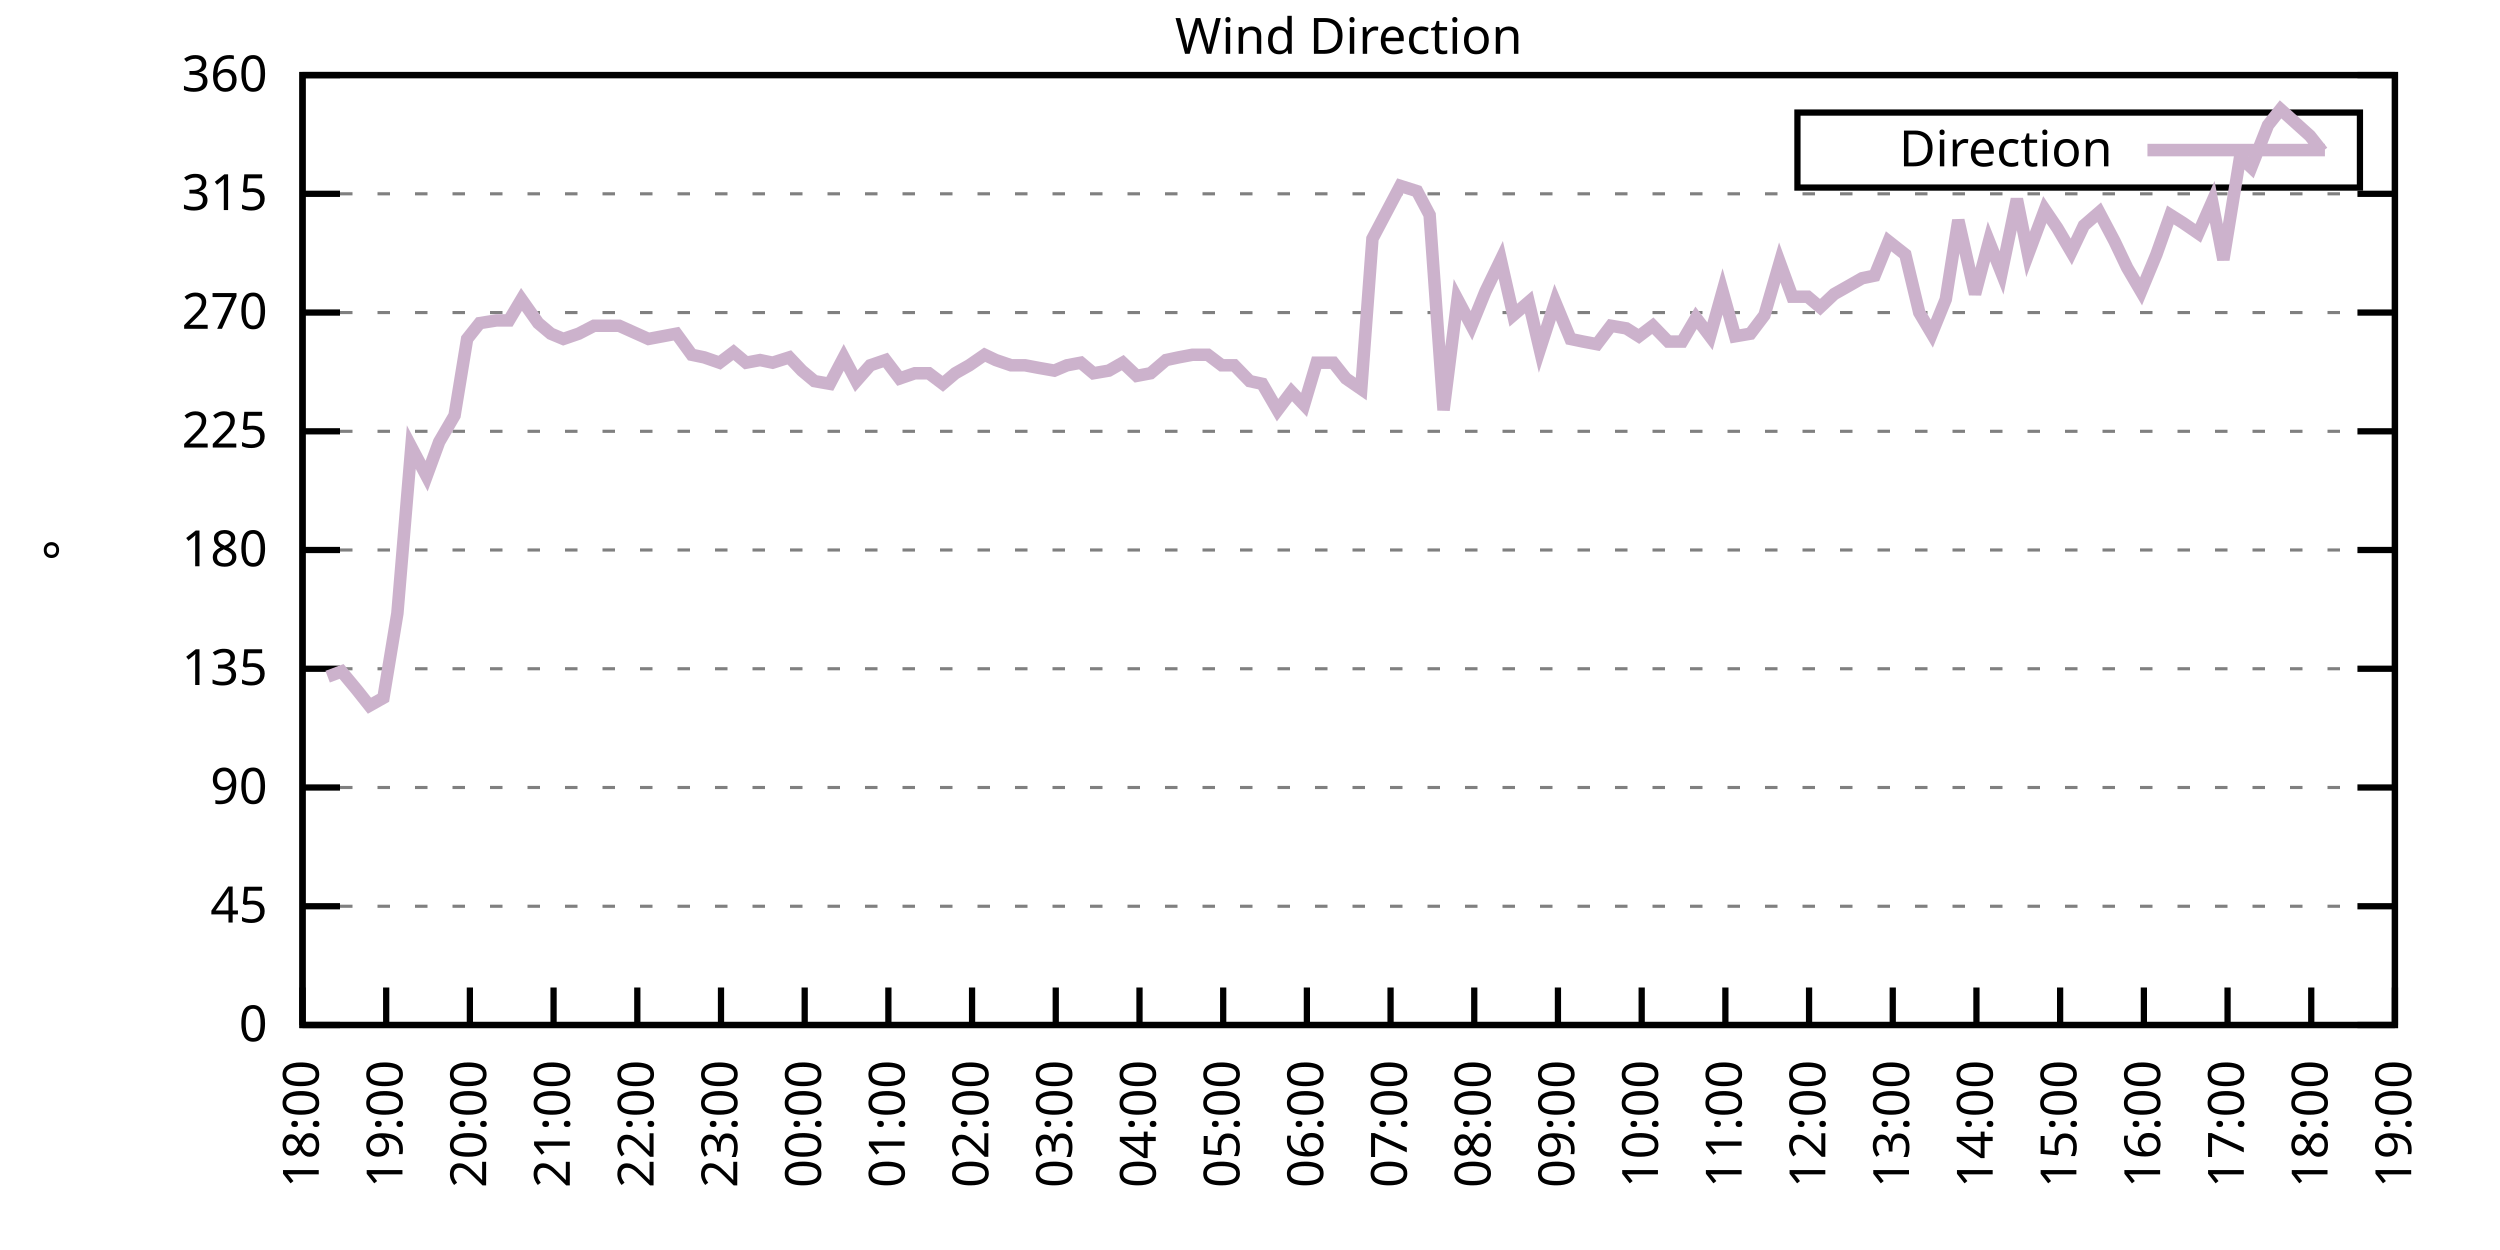
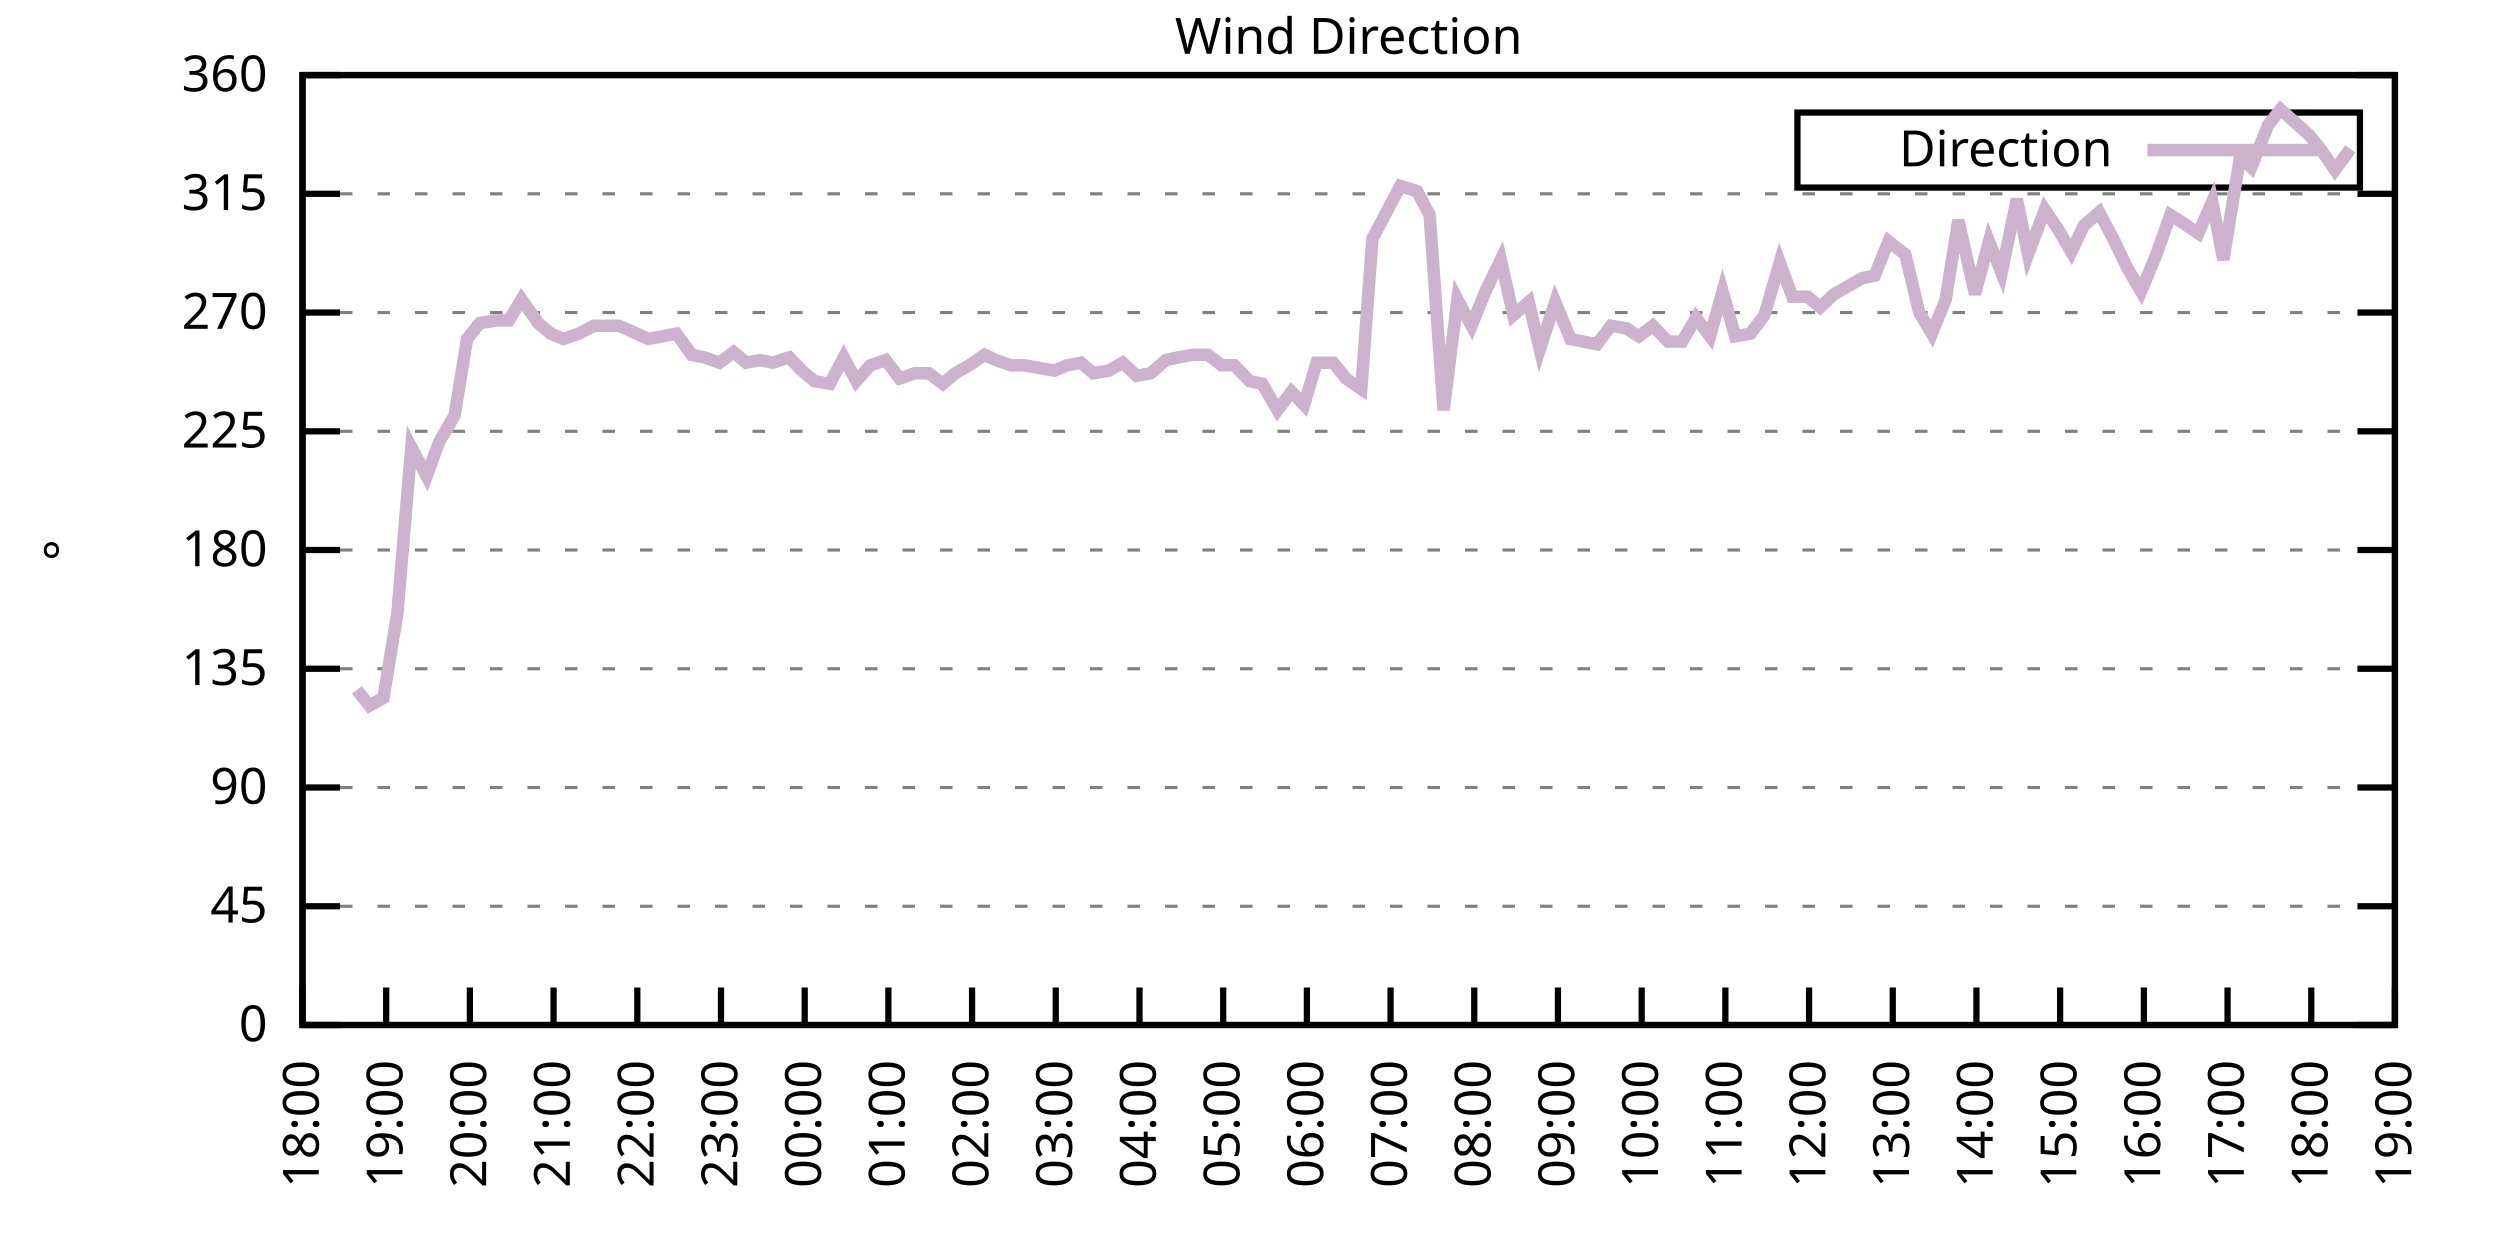
<svg xmlns="http://www.w3.org/2000/svg" xmlns:xlink="http://www.w3.org/1999/xlink" width="400" height="200" viewBox="0 0 400 200">
  <g id="gnuplot_canvas">
    <rect x="0" y="0" width="400" height="200" fill="none" />
    <defs>
      <circle id="gpDot" r="0.5" stroke-width="0.5" stroke="currentColor" />
      <path id="gpPt0" stroke-width="0.333" stroke="currentColor" d="M-1,0 h2 M0,-1 v2" />
      <path id="gpPt1" stroke-width="0.333" stroke="currentColor" d="M-1,-1 L1,1 M1,-1 L-1,1" />
      <path id="gpPt2" stroke-width="0.333" stroke="currentColor" d="M-1,0 L1,0 M0,-1 L0,1 M-1,-1 L1,1 M-1,1 L1,-1" />
      <rect id="gpPt3" stroke-width="0.333" stroke="currentColor" x="-1" y="-1" width="2" height="2" />
      <rect id="gpPt4" stroke-width="0.333" stroke="currentColor" fill="currentColor" x="-1" y="-1" width="2" height="2" />
      <circle id="gpPt5" stroke-width="0.333" stroke="currentColor" cx="0" cy="0" r="1" />
      <use xlink:href="#gpPt5" id="gpPt6" fill="currentColor" stroke="none" />
      <path id="gpPt7" stroke-width="0.333" stroke="currentColor" d="M0,-1.33 L-1.33,0.67 L1.33,0.67 z" />
      <use xlink:href="#gpPt7" id="gpPt8" fill="currentColor" stroke="none" />
      <use xlink:href="#gpPt7" id="gpPt9" stroke="currentColor" transform="rotate(180)" />
      <use xlink:href="#gpPt9" id="gpPt10" fill="currentColor" stroke="none" />
      <use xlink:href="#gpPt3" id="gpPt11" stroke="currentColor" transform="rotate(45)" />
      <use xlink:href="#gpPt11" id="gpPt12" fill="currentColor" stroke="none" />
      <path id="gpPt13" stroke-width="0.333" stroke="currentColor" d="M0,1.330 L1.265,0.411 L0.782,-1.067 L-0.782,-1.076 L-1.265,0.411 z" />
      <use xlink:href="#gpPt13" id="gpPt14" fill="currentColor" stroke="none" />
      <filter id="textbox" filterUnits="objectBoundingBox" x="0" y="0" height="1" width="1">
        <feFlood flood-color="white" flood-opacity="1" result="bgnd" />
        <feComposite in="SourceGraphic" in2="bgnd" operator="atop" />
      </filter>
      <filter id="greybox" filterUnits="objectBoundingBox" x="0" y="0" height="1" width="1">
        <feFlood flood-color="lightgrey" flood-opacity="1" result="grey" />
        <feComposite in="SourceGraphic" in2="grey" operator="atop" />
      </filter>
    </defs>
    <g fill="none" color="white" stroke="currentColor" stroke-width="1.00" stroke-linecap="butt" stroke-linejoin="miter">
</g>
    <g fill="none" color="black" stroke="currentColor" stroke-width="1.00" stroke-linecap="butt" stroke-linejoin="miter">
      <g stroke="none" shape-rendering="crispEdges">
        <polygon fill="rgb(255, 255, 255)" points="48.40,164.00 383.18,164.00 383.18,12.02 48.40,12.02 " />
      </g>
    </g>
    <g fill="none" color="black" stroke="currentColor" stroke-width="1.00" stroke-linecap="butt" stroke-linejoin="miter">
</g>
    <g fill="none" color="black" stroke="black" stroke-width="0.50" stroke-linecap="butt" stroke-linejoin="miter">
</g>
    <g fill="none" color="gray" stroke="currentColor" stroke-width="0.50" stroke-linecap="butt" stroke-linejoin="miter">
      <path stroke="gray" stroke-dasharray="2,4" class="gridline" d="M48.40,164.00 L383.19,164.00  " />
    </g>
    <g fill="none" color="gray" stroke="gray" stroke-width="1.00" stroke-linecap="butt" stroke-linejoin="miter">
</g>
    <g fill="none" color="black" stroke="currentColor" stroke-width="1.00" stroke-linecap="butt" stroke-linejoin="miter">
      <path stroke="black" d="M48.40,164.00 L54.40,164.00 M383.19,164.00 L377.19,164.00  " />
      <g transform="translate(42.80,166.60)" stroke="none" fill="black" font-family="Sans" font-size="8.00" text-anchor="end">
        <text>
          <tspan font-family="Sans"> 0</tspan>
        </text>
      </g>
    </g>
    <g fill="none" color="black" stroke="currentColor" stroke-width="1.00" stroke-linecap="butt" stroke-linejoin="miter">
</g>
    <g fill="none" color="black" stroke="black" stroke-width="0.50" stroke-linecap="butt" stroke-linejoin="miter">
</g>
    <g fill="none" color="gray" stroke="currentColor" stroke-width="0.50" stroke-linecap="butt" stroke-linejoin="miter">
      <path stroke="gray" stroke-dasharray="2,4" class="gridline" d="M48.40,145.00 L383.19,145.00  " />
    </g>
    <g fill="none" color="gray" stroke="gray" stroke-width="1.00" stroke-linecap="butt" stroke-linejoin="miter">
</g>
    <g fill="none" color="black" stroke="currentColor" stroke-width="1.00" stroke-linecap="butt" stroke-linejoin="miter">
      <path stroke="black" d="M48.40,145.00 L54.40,145.00 M383.19,145.00 L377.19,145.00  " />
      <g transform="translate(42.80,147.60)" stroke="none" fill="black" font-family="Sans" font-size="8.00" text-anchor="end">
        <text>
          <tspan font-family="Sans"> 45</tspan>
        </text>
      </g>
    </g>
    <g fill="none" color="black" stroke="currentColor" stroke-width="1.00" stroke-linecap="butt" stroke-linejoin="miter">
</g>
    <g fill="none" color="black" stroke="black" stroke-width="0.50" stroke-linecap="butt" stroke-linejoin="miter">
</g>
    <g fill="none" color="gray" stroke="currentColor" stroke-width="0.50" stroke-linecap="butt" stroke-linejoin="miter">
      <path stroke="gray" stroke-dasharray="2,4" class="gridline" d="M48.40,126.00 L383.19,126.00  " />
    </g>
    <g fill="none" color="gray" stroke="gray" stroke-width="1.00" stroke-linecap="butt" stroke-linejoin="miter">
</g>
    <g fill="none" color="black" stroke="currentColor" stroke-width="1.00" stroke-linecap="butt" stroke-linejoin="miter">
      <path stroke="black" d="M48.40,126.00 L54.40,126.00 M383.19,126.00 L377.19,126.00  " />
      <g transform="translate(42.80,128.60)" stroke="none" fill="black" font-family="Sans" font-size="8.00" text-anchor="end">
        <text>
          <tspan font-family="Sans"> 90</tspan>
        </text>
      </g>
    </g>
    <g fill="none" color="black" stroke="currentColor" stroke-width="1.00" stroke-linecap="butt" stroke-linejoin="miter">
</g>
    <g fill="none" color="black" stroke="black" stroke-width="0.50" stroke-linecap="butt" stroke-linejoin="miter">
</g>
    <g fill="none" color="gray" stroke="currentColor" stroke-width="0.50" stroke-linecap="butt" stroke-linejoin="miter">
      <path stroke="gray" stroke-dasharray="2,4" class="gridline" d="M48.40,107.00 L383.19,107.00  " />
    </g>
    <g fill="none" color="gray" stroke="gray" stroke-width="1.00" stroke-linecap="butt" stroke-linejoin="miter">
</g>
    <g fill="none" color="black" stroke="currentColor" stroke-width="1.00" stroke-linecap="butt" stroke-linejoin="miter">
      <path stroke="black" d="M48.40,107.00 L54.40,107.00 M383.19,107.00 L377.19,107.00  " />
      <g transform="translate(42.80,109.60)" stroke="none" fill="black" font-family="Sans" font-size="8.00" text-anchor="end">
        <text>
          <tspan font-family="Sans"> 135</tspan>
        </text>
      </g>
    </g>
    <g fill="none" color="black" stroke="currentColor" stroke-width="1.00" stroke-linecap="butt" stroke-linejoin="miter">
</g>
    <g fill="none" color="black" stroke="black" stroke-width="0.50" stroke-linecap="butt" stroke-linejoin="miter">
</g>
    <g fill="none" color="gray" stroke="currentColor" stroke-width="0.50" stroke-linecap="butt" stroke-linejoin="miter">
      <path stroke="gray" stroke-dasharray="2,4" class="gridline" d="M48.40,88.00 L383.19,88.00  " />
    </g>
    <g fill="none" color="gray" stroke="gray" stroke-width="1.00" stroke-linecap="butt" stroke-linejoin="miter">
</g>
    <g fill="none" color="black" stroke="currentColor" stroke-width="1.00" stroke-linecap="butt" stroke-linejoin="miter">
      <path stroke="black" d="M48.40,88.00 L54.40,88.00 M383.19,88.00 L377.19,88.00  " />
      <g transform="translate(42.80,90.60)" stroke="none" fill="black" font-family="Sans" font-size="8.00" text-anchor="end">
        <text>
          <tspan font-family="Sans"> 180</tspan>
        </text>
      </g>
    </g>
    <g fill="none" color="black" stroke="currentColor" stroke-width="1.00" stroke-linecap="butt" stroke-linejoin="miter">
</g>
    <g fill="none" color="black" stroke="black" stroke-width="0.50" stroke-linecap="butt" stroke-linejoin="miter">
</g>
    <g fill="none" color="gray" stroke="currentColor" stroke-width="0.50" stroke-linecap="butt" stroke-linejoin="miter">
      <path stroke="gray" stroke-dasharray="2,4" class="gridline" d="M48.40,69.01 L383.19,69.01  " />
    </g>
    <g fill="none" color="gray" stroke="gray" stroke-width="1.00" stroke-linecap="butt" stroke-linejoin="miter">
</g>
    <g fill="none" color="black" stroke="currentColor" stroke-width="1.00" stroke-linecap="butt" stroke-linejoin="miter">
      <path stroke="black" d="M48.40,69.01 L54.40,69.01 M383.19,69.01 L377.19,69.01  " />
      <g transform="translate(42.80,71.61)" stroke="none" fill="black" font-family="Sans" font-size="8.00" text-anchor="end">
        <text>
          <tspan font-family="Sans"> 225</tspan>
        </text>
      </g>
    </g>
    <g fill="none" color="black" stroke="currentColor" stroke-width="1.00" stroke-linecap="butt" stroke-linejoin="miter">
</g>
    <g fill="none" color="black" stroke="black" stroke-width="0.50" stroke-linecap="butt" stroke-linejoin="miter">
</g>
    <g fill="none" color="gray" stroke="currentColor" stroke-width="0.50" stroke-linecap="butt" stroke-linejoin="miter">
      <path stroke="gray" stroke-dasharray="2,4" class="gridline" d="M48.40,50.01 L383.19,50.01  " />
    </g>
    <g fill="none" color="gray" stroke="gray" stroke-width="1.00" stroke-linecap="butt" stroke-linejoin="miter">
</g>
    <g fill="none" color="black" stroke="currentColor" stroke-width="1.00" stroke-linecap="butt" stroke-linejoin="miter">
      <path stroke="black" d="M48.40,50.01 L54.40,50.01 M383.19,50.01 L377.19,50.01  " />
      <g transform="translate(42.80,52.61)" stroke="none" fill="black" font-family="Sans" font-size="8.00" text-anchor="end">
        <text>
          <tspan font-family="Sans"> 270</tspan>
        </text>
      </g>
    </g>
    <g fill="none" color="black" stroke="currentColor" stroke-width="1.00" stroke-linecap="butt" stroke-linejoin="miter">
</g>
    <g fill="none" color="black" stroke="black" stroke-width="0.50" stroke-linecap="butt" stroke-linejoin="miter">
</g>
    <g fill="none" color="gray" stroke="currentColor" stroke-width="0.50" stroke-linecap="butt" stroke-linejoin="miter">
      <path stroke="gray" stroke-dasharray="2,4" class="gridline" d="M48.40,31.01 L383.19,31.01  " />
    </g>
    <g fill="none" color="gray" stroke="gray" stroke-width="1.00" stroke-linecap="butt" stroke-linejoin="miter">
</g>
    <g fill="none" color="black" stroke="currentColor" stroke-width="1.00" stroke-linecap="butt" stroke-linejoin="miter">
      <path stroke="black" d="M48.40,31.01 L54.40,31.01 M383.19,31.01 L377.19,31.01  " />
      <g transform="translate(42.80,33.61)" stroke="none" fill="black" font-family="Sans" font-size="8.00" text-anchor="end">
        <text>
          <tspan font-family="Sans"> 315</tspan>
        </text>
      </g>
    </g>
    <g fill="none" color="black" stroke="currentColor" stroke-width="1.00" stroke-linecap="butt" stroke-linejoin="miter">
</g>
    <g fill="none" color="black" stroke="black" stroke-width="0.50" stroke-linecap="butt" stroke-linejoin="miter">
</g>
    <g fill="none" color="gray" stroke="currentColor" stroke-width="0.50" stroke-linecap="butt" stroke-linejoin="miter">
      <path stroke="gray" stroke-dasharray="2,4" class="gridline" d="M48.40,12.01 L383.19,12.01  " />
    </g>
    <g fill="none" color="gray" stroke="gray" stroke-width="1.00" stroke-linecap="butt" stroke-linejoin="miter">
</g>
    <g fill="none" color="black" stroke="currentColor" stroke-width="1.00" stroke-linecap="butt" stroke-linejoin="miter">
      <path stroke="black" d="M48.40,12.01 L54.40,12.01 M383.19,12.01 L377.19,12.01  " />
      <g transform="translate(42.80,14.61)" stroke="none" fill="black" font-family="Sans" font-size="8.00" text-anchor="end">
        <text>
          <tspan font-family="Sans"> 360</tspan>
        </text>
      </g>
    </g>
    <g fill="none" color="black" stroke="currentColor" stroke-width="1.00" stroke-linecap="butt" stroke-linejoin="miter">
      <path stroke="black" d="M48.40,164.00 L48.40,158.00  " />
      <g transform="translate(51.00,169.60) rotate(270.00)" stroke="none" fill="black" font-family="Sans" font-size="8.00" text-anchor="end">
        <text>
          <tspan font-family="Sans">18:00</tspan>
        </text>
      </g>
    </g>
    <g fill="none" color="black" stroke="currentColor" stroke-width="1.00" stroke-linecap="butt" stroke-linejoin="miter">
      <path stroke="black" d="M61.79,164.00 L61.79,158.00  " />
      <g transform="translate(64.39,169.60) rotate(270.00)" stroke="none" fill="black" font-family="Sans" font-size="8.00" text-anchor="end">
        <text>
          <tspan font-family="Sans">19:00</tspan>
        </text>
      </g>
    </g>
    <g fill="none" color="black" stroke="currentColor" stroke-width="1.00" stroke-linecap="butt" stroke-linejoin="miter">
      <path stroke="black" d="M75.18,164.00 L75.18,158.00  " />
      <g transform="translate(77.78,169.60) rotate(270.00)" stroke="none" fill="black" font-family="Sans" font-size="8.00" text-anchor="end">
        <text>
          <tspan font-family="Sans">20:00</tspan>
        </text>
      </g>
    </g>
    <g fill="none" color="black" stroke="currentColor" stroke-width="1.00" stroke-linecap="butt" stroke-linejoin="miter">
      <path stroke="black" d="M88.57,164.00 L88.57,158.00  " />
      <g transform="translate(91.17,169.60) rotate(270.00)" stroke="none" fill="black" font-family="Sans" font-size="8.00" text-anchor="end">
        <text>
          <tspan font-family="Sans">21:00</tspan>
        </text>
      </g>
    </g>
    <g fill="none" color="black" stroke="currentColor" stroke-width="1.00" stroke-linecap="butt" stroke-linejoin="miter">
      <path stroke="black" d="M101.97,164.00 L101.97,158.00  " />
      <g transform="translate(104.57,169.60) rotate(270.00)" stroke="none" fill="black" font-family="Sans" font-size="8.00" text-anchor="end">
        <text>
          <tspan font-family="Sans">22:00</tspan>
        </text>
      </g>
    </g>
    <g fill="none" color="black" stroke="currentColor" stroke-width="1.00" stroke-linecap="butt" stroke-linejoin="miter">
      <path stroke="black" d="M115.36,164.00 L115.36,158.00  " />
      <g transform="translate(117.96,169.60) rotate(270.00)" stroke="none" fill="black" font-family="Sans" font-size="8.00" text-anchor="end">
        <text>
          <tspan font-family="Sans">23:00</tspan>
        </text>
      </g>
    </g>
    <g fill="none" color="black" stroke="currentColor" stroke-width="1.00" stroke-linecap="butt" stroke-linejoin="miter">
      <path stroke="black" d="M128.75,164.00 L128.75,158.00  " />
      <g transform="translate(131.35,169.60) rotate(270.00)" stroke="none" fill="black" font-family="Sans" font-size="8.00" text-anchor="end">
        <text>
          <tspan font-family="Sans">00:00</tspan>
        </text>
      </g>
    </g>
    <g fill="none" color="black" stroke="currentColor" stroke-width="1.00" stroke-linecap="butt" stroke-linejoin="miter">
      <path stroke="black" d="M142.14,164.00 L142.14,158.00  " />
      <g transform="translate(144.74,169.60) rotate(270.00)" stroke="none" fill="black" font-family="Sans" font-size="8.00" text-anchor="end">
        <text>
          <tspan font-family="Sans">01:00</tspan>
        </text>
      </g>
    </g>
    <g fill="none" color="black" stroke="currentColor" stroke-width="1.00" stroke-linecap="butt" stroke-linejoin="miter">
      <path stroke="black" d="M155.53,164.00 L155.53,158.00  " />
      <g transform="translate(158.13,169.60) rotate(270.00)" stroke="none" fill="black" font-family="Sans" font-size="8.00" text-anchor="end">
        <text>
          <tspan font-family="Sans">02:00</tspan>
        </text>
      </g>
    </g>
    <g fill="none" color="black" stroke="currentColor" stroke-width="1.00" stroke-linecap="butt" stroke-linejoin="miter">
      <path stroke="black" d="M168.92,164.00 L168.92,158.00  " />
      <g transform="translate(171.52,169.60) rotate(270.00)" stroke="none" fill="black" font-family="Sans" font-size="8.00" text-anchor="end">
        <text>
          <tspan font-family="Sans">03:00</tspan>
        </text>
      </g>
    </g>
    <g fill="none" color="black" stroke="currentColor" stroke-width="1.00" stroke-linecap="butt" stroke-linejoin="miter">
      <path stroke="black" d="M182.32,164.00 L182.32,158.00  " />
      <g transform="translate(184.92,169.60) rotate(270.00)" stroke="none" fill="black" font-family="Sans" font-size="8.00" text-anchor="end">
        <text>
          <tspan font-family="Sans">04:00</tspan>
        </text>
      </g>
    </g>
    <g fill="none" color="black" stroke="currentColor" stroke-width="1.00" stroke-linecap="butt" stroke-linejoin="miter">
      <path stroke="black" d="M195.71,164.00 L195.71,158.00  " />
      <g transform="translate(198.31,169.60) rotate(270.00)" stroke="none" fill="black" font-family="Sans" font-size="8.00" text-anchor="end">
        <text>
          <tspan font-family="Sans">05:00</tspan>
        </text>
      </g>
    </g>
    <g fill="none" color="black" stroke="currentColor" stroke-width="1.00" stroke-linecap="butt" stroke-linejoin="miter">
      <path stroke="black" d="M209.10,164.00 L209.10,158.00  " />
      <g transform="translate(211.70,169.60) rotate(270.00)" stroke="none" fill="black" font-family="Sans" font-size="8.00" text-anchor="end">
        <text>
          <tspan font-family="Sans">06:00</tspan>
        </text>
      </g>
    </g>
    <g fill="none" color="black" stroke="currentColor" stroke-width="1.00" stroke-linecap="butt" stroke-linejoin="miter">
      <path stroke="black" d="M222.49,164.00 L222.49,158.00  " />
      <g transform="translate(225.09,169.60) rotate(270.00)" stroke="none" fill="black" font-family="Sans" font-size="8.00" text-anchor="end">
        <text>
          <tspan font-family="Sans">07:00</tspan>
        </text>
      </g>
    </g>
    <g fill="none" color="black" stroke="currentColor" stroke-width="1.00" stroke-linecap="butt" stroke-linejoin="miter">
      <path stroke="black" d="M235.88,164.00 L235.88,158.00  " />
      <g transform="translate(238.48,169.60) rotate(270.00)" stroke="none" fill="black" font-family="Sans" font-size="8.00" text-anchor="end">
        <text>
          <tspan font-family="Sans">08:00</tspan>
        </text>
      </g>
    </g>
    <g fill="none" color="black" stroke="currentColor" stroke-width="1.00" stroke-linecap="butt" stroke-linejoin="miter">
      <path stroke="black" d="M249.27,164.00 L249.27,158.00  " />
      <g transform="translate(251.87,169.60) rotate(270.00)" stroke="none" fill="black" font-family="Sans" font-size="8.00" text-anchor="end">
        <text>
          <tspan font-family="Sans">09:00</tspan>
        </text>
      </g>
    </g>
    <g fill="none" color="black" stroke="currentColor" stroke-width="1.00" stroke-linecap="butt" stroke-linejoin="miter">
      <path stroke="black" d="M262.67,164.00 L262.67,158.00  " />
      <g transform="translate(265.27,169.60) rotate(270.00)" stroke="none" fill="black" font-family="Sans" font-size="8.00" text-anchor="end">
        <text>
          <tspan font-family="Sans">10:00</tspan>
        </text>
      </g>
    </g>
    <g fill="none" color="black" stroke="currentColor" stroke-width="1.00" stroke-linecap="butt" stroke-linejoin="miter">
      <path stroke="black" d="M276.06,164.00 L276.06,158.00  " />
      <g transform="translate(278.66,169.60) rotate(270.00)" stroke="none" fill="black" font-family="Sans" font-size="8.00" text-anchor="end">
        <text>
          <tspan font-family="Sans">11:00</tspan>
        </text>
      </g>
    </g>
    <g fill="none" color="black" stroke="currentColor" stroke-width="1.00" stroke-linecap="butt" stroke-linejoin="miter">
      <path stroke="black" d="M289.45,164.00 L289.45,158.00  " />
      <g transform="translate(292.05,169.60) rotate(270.00)" stroke="none" fill="black" font-family="Sans" font-size="8.00" text-anchor="end">
        <text>
          <tspan font-family="Sans">12:00</tspan>
        </text>
      </g>
    </g>
    <g fill="none" color="black" stroke="currentColor" stroke-width="1.00" stroke-linecap="butt" stroke-linejoin="miter">
      <path stroke="black" d="M302.84,164.00 L302.84,158.00  " />
      <g transform="translate(305.44,169.60) rotate(270.00)" stroke="none" fill="black" font-family="Sans" font-size="8.00" text-anchor="end">
        <text>
          <tspan font-family="Sans">13:00</tspan>
        </text>
      </g>
    </g>
    <g fill="none" color="black" stroke="currentColor" stroke-width="1.00" stroke-linecap="butt" stroke-linejoin="miter">
      <path stroke="black" d="M316.23,164.00 L316.23,158.00  " />
      <g transform="translate(318.83,169.60) rotate(270.00)" stroke="none" fill="black" font-family="Sans" font-size="8.00" text-anchor="end">
        <text>
          <tspan font-family="Sans">14:00</tspan>
        </text>
      </g>
    </g>
    <g fill="none" color="black" stroke="currentColor" stroke-width="1.00" stroke-linecap="butt" stroke-linejoin="miter">
      <path stroke="black" d="M329.62,164.00 L329.62,158.00  " />
      <g transform="translate(332.22,169.60) rotate(270.00)" stroke="none" fill="black" font-family="Sans" font-size="8.00" text-anchor="end">
        <text>
          <tspan font-family="Sans">15:00</tspan>
        </text>
      </g>
    </g>
    <g fill="none" color="black" stroke="currentColor" stroke-width="1.00" stroke-linecap="butt" stroke-linejoin="miter">
      <path stroke="black" d="M343.02,164.00 L343.02,158.00  " />
      <g transform="translate(345.62,169.60) rotate(270.00)" stroke="none" fill="black" font-family="Sans" font-size="8.00" text-anchor="end">
        <text>
          <tspan font-family="Sans">16:00</tspan>
        </text>
      </g>
    </g>
    <g fill="none" color="black" stroke="currentColor" stroke-width="1.00" stroke-linecap="butt" stroke-linejoin="miter">
      <path stroke="black" d="M356.41,164.00 L356.41,158.00  " />
      <g transform="translate(359.01,169.60) rotate(270.00)" stroke="none" fill="black" font-family="Sans" font-size="8.00" text-anchor="end">
        <text>
          <tspan font-family="Sans">17:00</tspan>
        </text>
      </g>
    </g>
    <g fill="none" color="black" stroke="currentColor" stroke-width="1.00" stroke-linecap="butt" stroke-linejoin="miter">
      <path stroke="black" d="M369.80,164.00 L369.80,158.00  " />
      <g transform="translate(372.40,169.60) rotate(270.00)" stroke="none" fill="black" font-family="Sans" font-size="8.00" text-anchor="end">
        <text>
          <tspan font-family="Sans">18:00</tspan>
        </text>
      </g>
    </g>
    <g fill="none" color="black" stroke="currentColor" stroke-width="1.00" stroke-linecap="butt" stroke-linejoin="miter">
      <path stroke="black" d="M383.19,164.00 L383.19,158.00  " />
      <g transform="translate(385.79,169.60) rotate(270.00)" stroke="none" fill="black" font-family="Sans" font-size="8.00" text-anchor="end">
        <text>
          <tspan font-family="Sans">19:00</tspan>
        </text>
      </g>
    </g>
    <g fill="none" color="black" stroke="currentColor" stroke-width="1.00" stroke-linecap="butt" stroke-linejoin="miter">
</g>
    <g fill="none" color="black" stroke="currentColor" stroke-width="1.00" stroke-linecap="butt" stroke-linejoin="miter">
      <path stroke="black" d="M48.40,12.01 L48.40,164.00 L383.19,164.00 L383.19,12.01 L48.40,12.01 Z  " />
    </g>
    <g fill="none" color="black" stroke="currentColor" stroke-width="1.00" stroke-linecap="butt" stroke-linejoin="miter">
</g>
    <g fill="none" color="black" stroke="currentColor" stroke-width="1.00" stroke-linecap="butt" stroke-linejoin="miter">
      <path stroke="black" d="M287.59,30.01 L287.59,18.01 L377.59,18.01 L377.59,30.01 L287.59,30.01 Z  " />
    </g>
    <g id="Wind_direction_plot_1">
      <g fill="none" color="white" stroke="black" stroke-width="2.00" stroke-linecap="butt" stroke-linejoin="miter">
</g>
      <g fill="none" color="black" stroke="currentColor" stroke-width="2.00" stroke-linecap="butt" stroke-linejoin="miter">
        <g transform="translate(337.99,26.61)" stroke="none" fill="black" font-family="Sans" font-size="8.00" text-anchor="end">
          <text>
            <tspan font-family="Sans">Direction</tspan>
          </text>
        </g>
      </g>
      <g fill="none" color="black" stroke="currentColor" stroke-width="2.00" stroke-linecap="butt" stroke-linejoin="miter">
-         <path stroke="rgb(204, 178, 204)" d="M343.59,24.01 L371.99,24.01 M52.42,108.27 L54.65,107.43 L57.10,110.38 L59.11,112.91 L61.35,111.65 L63.58,98.14   L65.81,71.54 L68.26,76.18 L70.27,70.70 L72.73,66.47 L74.74,54.23 L76.75,51.70 L79.42,51.27 L81.43,51.27   L83.44,47.90 L86.12,51.70 L88.13,53.39 L90.14,54.23 L92.59,53.39 L95.05,52.12 L97.06,52.12 L99.06,52.12   L103.75,54.23 L105.98,53.81 L108.22,53.39 L110.67,56.76 L112.68,57.18 L115.13,58.03 L117.37,56.34 L119.38,58.03   L121.61,57.61 L123.62,58.03 L126.29,57.18 L128.30,59.30 L130.31,60.98 L132.77,61.41 L135.00,57.18 L137.01,60.98   L139.24,58.45 L141.69,57.61 L143.93,60.56 L146.38,59.72 L148.61,59.72 L150.85,61.41 L152.85,59.72 L155.09,58.45   L157.54,56.76 L159.33,57.61 L161.78,58.45 L164.01,58.45 L166.25,58.87 L168.70,59.30 L170.71,58.45 L172.94,58.03   L174.95,59.72 L177.41,59.30 L179.64,58.03 L181.87,60.14 L184.10,59.72 L186.56,57.61 L188.57,57.18 L190.80,56.76   L193.25,56.76 L195.48,58.45 L197.49,58.45 L199.95,60.98 L201.96,61.41 L204.41,65.63 L206.64,62.67 L208.65,64.78   L210.66,58.03 L213.34,58.03 L215.35,60.56 L217.80,62.25 L219.59,38.19 L224.05,29.74 L226.73,30.59 L228.74,34.39   L230.97,65.63 L233.20,47.90 L235.44,52.12 L237.67,46.63 L240.12,41.56 L242.13,50.43 L244.59,48.32 L246.37,55.92   L248.83,48.32 L251.28,54.23 L253.29,54.65 L255.52,55.07 L257.76,52.12 L260.21,52.54 L262.22,53.81 L264.45,52.12   L266.91,54.65 L269.14,54.65 L271.37,50.85 L273.60,53.81 L275.61,46.63 L277.62,53.81 L280.07,53.39 L282.31,50.43   L284.76,41.99 L286.77,47.47 L289.23,47.47 L291.23,49.16 L293.47,47.05 L295.70,45.79 L297.93,44.52 L299.94,44.10   L302.17,38.61 L304.85,40.72 L307.08,50.01 L309.09,53.39 L311.32,47.90 L313.33,35.23 L316.01,47.05 L318.24,38.61   L320.25,43.67 L322.70,31.85 L324.49,40.72 L327.17,33.54 L329.18,36.50 L331.41,40.30 L333.42,36.08 L335.87,33.96   L338.33,38.61 L340.34,42.83 L342.57,46.63 L345.02,40.72 L347.26,34.39 L349.26,35.65 L351.72,37.34 L353.95,32.28   L355.74,41.56 L358.42,25.10 L360.20,26.79 L362.88,20.03 L364.89,17.50 L369.58,21.72 L371.58,24.25  " />
+         <path stroke="rgb(204, 178, 204)" d="M343.59,24.01 L371.99,24.01 M57.10,110.38 L59.11,112.91 L61.35,111.65 L63.58,98.14 L65.81,71.54 L68.26,76.18   L70.27,70.70 L72.73,66.47 L74.74,54.23 L76.75,51.70 L79.42,51.27 L81.43,51.27 L83.44,47.90 L86.12,51.70   L88.13,53.39 L90.14,54.23 L92.59,53.39 L95.05,52.12 L97.06,52.12 L99.06,52.12 L103.75,54.23 L105.98,53.81   L108.22,53.39 L110.67,56.76 L112.68,57.18 L115.13,58.03 L117.37,56.34 L119.38,58.03 L121.61,57.61 L123.62,58.03   L126.29,57.18 L128.30,59.30 L130.31,60.98 L132.77,61.41 L135.00,57.18 L137.01,60.98 L139.24,58.45 L141.69,57.61   L143.93,60.56 L146.38,59.72 L148.61,59.72 L150.85,61.41 L152.85,59.72 L155.09,58.45 L157.54,56.76 L159.33,57.61   L161.78,58.45 L164.01,58.45 L166.25,58.87 L168.70,59.30 L170.71,58.45 L172.94,58.03 L174.95,59.72 L177.41,59.30   L179.64,58.03 L181.87,60.14 L184.10,59.72 L186.56,57.61 L188.57,57.18 L190.80,56.76 L193.25,56.76 L195.48,58.45   L197.49,58.45 L199.95,60.98 L201.96,61.41 L204.41,65.63 L206.64,62.67 L208.65,64.78 L210.66,58.03 L213.34,58.03   L215.35,60.56 L217.80,62.25 L219.59,38.19 L224.05,29.74 L226.73,30.59 L228.74,34.39 L230.97,65.63 L233.20,47.90   L235.44,52.12 L237.67,46.63 L240.12,41.56 L242.13,50.43 L244.59,48.32 L246.37,55.92 L248.83,48.32 L251.28,54.23   L253.29,54.65 L255.52,55.07 L257.76,52.12 L260.21,52.54 L262.22,53.81 L264.45,52.12 L266.91,54.65 L269.14,54.65   L271.37,50.85 L273.60,53.81 L275.61,46.63 L277.62,53.81 L280.07,53.39 L282.31,50.43 L284.76,41.99 L286.77,47.47   L289.23,47.47 L291.23,49.16 L293.47,47.05 L295.70,45.79 L297.93,44.52 L299.94,44.10 L302.17,38.61 L304.85,40.72   L307.08,50.01 L309.09,53.39 L311.32,47.90 L313.33,35.23 L316.01,47.05 L318.24,38.61 L320.25,43.67 L322.70,31.85   L324.49,40.72 L327.17,33.54 L329.18,36.50 L331.41,40.30 L333.42,36.08 L335.87,33.96 L338.33,38.61 L340.34,42.83   L342.57,46.63 L345.02,40.72 L347.26,34.39 L349.26,35.65 L351.72,37.34 L353.95,32.28 L355.74,41.56 L358.42,25.10   L360.20,26.79 L362.88,20.03 L364.89,17.50 L369.58,21.72 L371.58,24.25 L373.59,27.21 L376.05,23.83  " />
      </g>
    </g>
    <g fill="none" color="black" stroke="currentColor" stroke-width="2.00" stroke-linecap="butt" stroke-linejoin="miter">
</g>
    <g fill="none" color="black" stroke="black" stroke-width="1.00" stroke-linecap="butt" stroke-linejoin="miter">
</g>
    <g fill="none" color="black" stroke="currentColor" stroke-width="1.00" stroke-linecap="butt" stroke-linejoin="miter">
      <path stroke="black" d="M48.40,12.01 L48.40,164.00 L383.19,164.00 L383.19,12.01 L48.40,12.01 Z  " />
      <g transform="translate(12.80,88.01) rotate(270.00)" stroke="none" fill="black" font-family="Sans" font-size="8.00" text-anchor="middle">
        <text>
          <tspan font-family="Sans">°</tspan>
        </text>
      </g>
    </g>
    <g fill="none" color="black" stroke="currentColor" stroke-width="1.00" stroke-linecap="butt" stroke-linejoin="miter">
</g>
    <g fill="none" color="black" stroke="currentColor" stroke-width="1.00" stroke-linecap="butt" stroke-linejoin="miter">
      <g transform="translate(215.79,8.61)" stroke="none" fill="black" font-family="Sans" font-size="8.00" text-anchor="middle">
        <text>
          <tspan font-family="Sans">Wind Direction</tspan>
        </text>
      </g>
    </g>
    <g fill="none" color="black" stroke="currentColor" stroke-width="1.00" stroke-linecap="butt" stroke-linejoin="miter">
</g>
  </g>
</svg>
